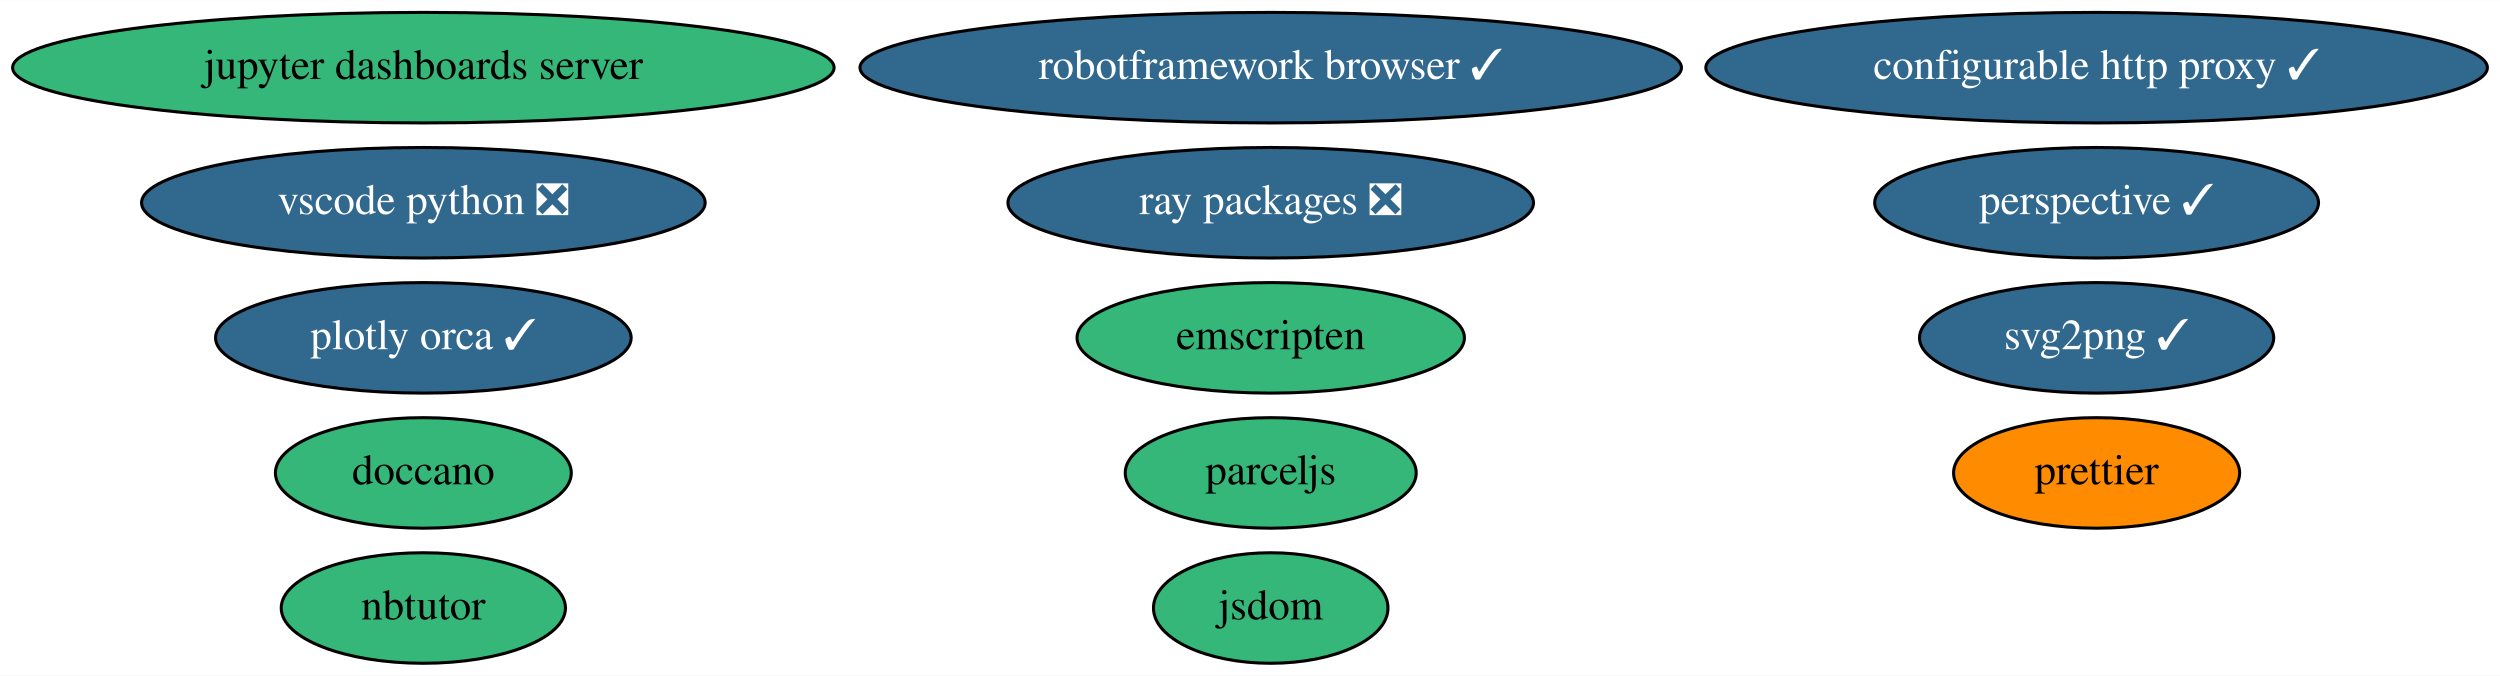
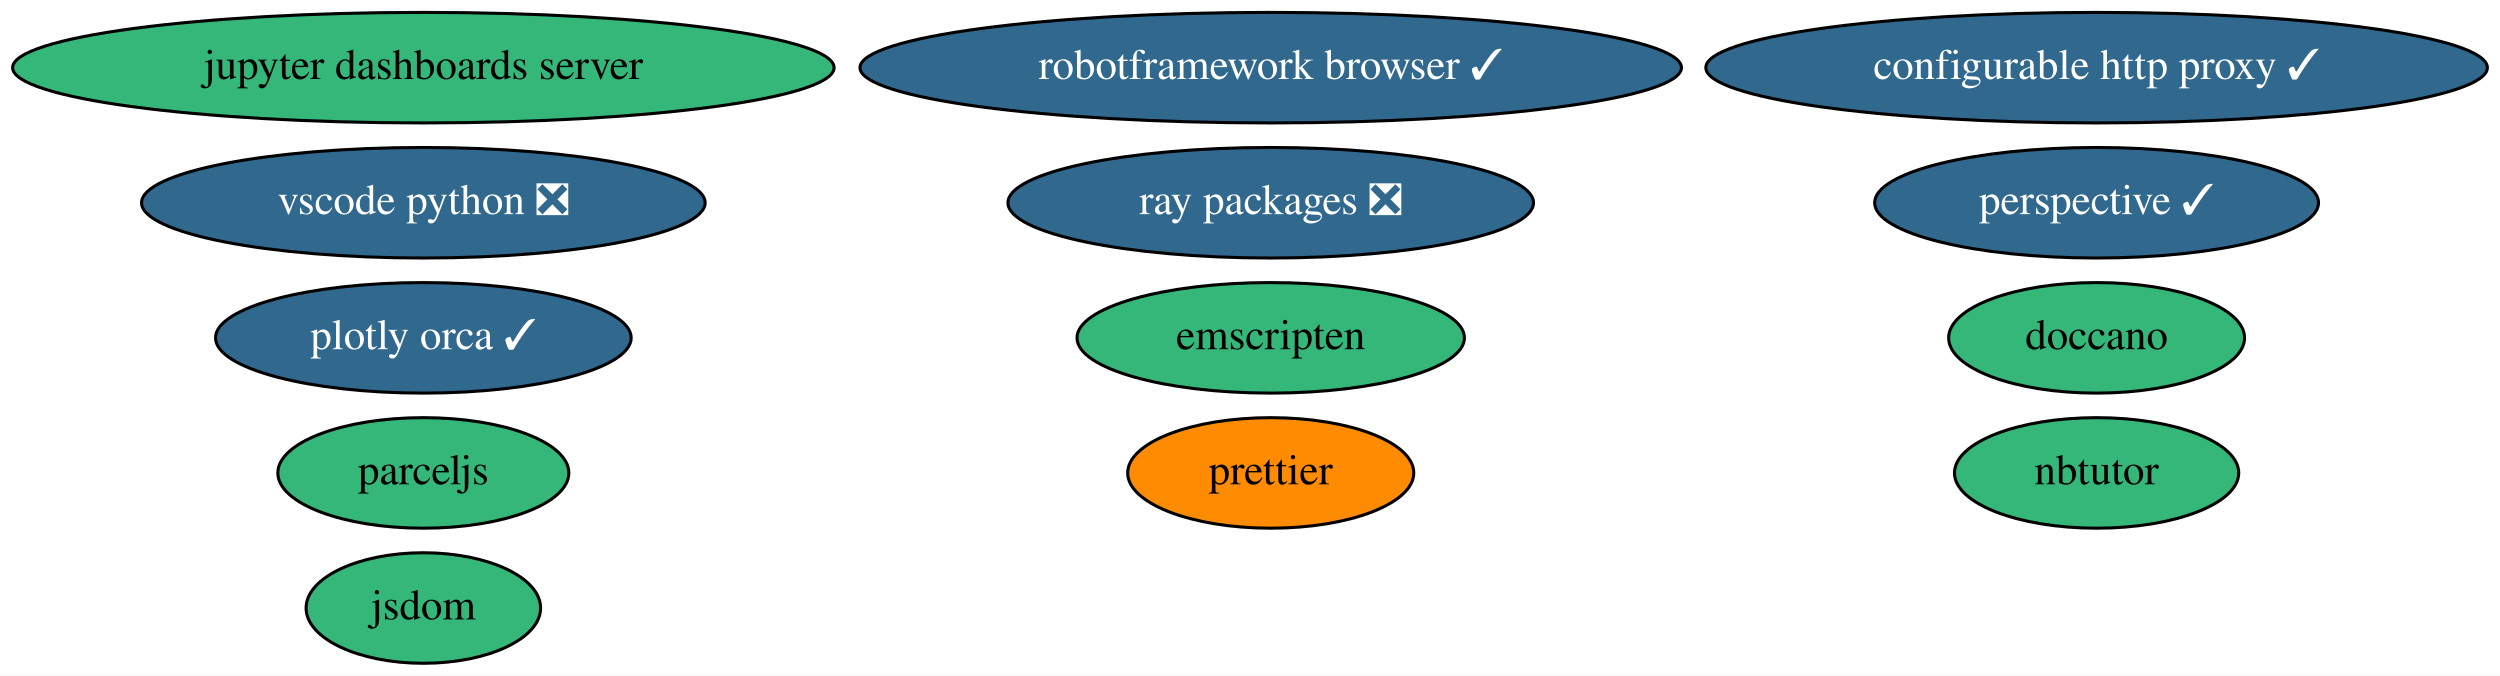
<svg xmlns="http://www.w3.org/2000/svg" xmlns:xlink="http://www.w3.org/1999/xlink" width="814pt" height="220pt" viewBox="0.00 0.00 814.28 220.00">
  <g id="graph0" class="graph" transform="scale(1 1) rotate(0) translate(4 216)">
    <polygon fill="white" stroke="transparent" points="-4,4 -4,-216 810.28,-216 810.28,4 -4,4" />
    <g id="node1" class="node">
      <g id="a_node1">
        <a xlink:href="https://github.com/conda-forge/jupyter-dashboards-server-feedstock" xlink:title="jupyter dashboards server">
          <ellipse fill="#35b779" stroke="black" cx="133.89" cy="-194" rx="133.78" ry="18" />
          <text text-anchor="middle" x="133.89" y="-190.3" font-family="Times,serif" font-size="14.00">jupyter dashboards server</text>
        </a>
      </g>
    </g>
    <g id="node2" class="node">
      <g id="a_node2">
        <a xlink:href="https://github.com/conda-forge/nbtutor-feedstock" xlink:title="nbtutor">
-           <ellipse fill="#35b779" stroke="black" cx="133.89" cy="-18" rx="46.29" ry="18" />
-           <text text-anchor="middle" x="133.89" y="-14.3" font-family="Times,serif" font-size="14.00">nbtutor</text>
+           <ellipse fill="#35b779" stroke="black" cx="678.89" cy="-62" rx="46.29" ry="18" />
+           <text text-anchor="middle" x="678.89" y="-58.3" font-family="Times,serif" font-size="14.00">nbtutor</text>
        </a>
      </g>
    </g>
    <g id="node3" class="node">
      <g id="a_node3">
        <a xlink:href="https://github.com/conda-forge/configurable-http-proxy-feedstock/pull/42" xlink:title="configurable http proxy ✓">
          <ellipse fill="#31688e" stroke="black" cx="678.89" cy="-194" rx="127.28" ry="18" />
          <text text-anchor="middle" x="678.89" y="-190.3" font-family="Times,serif" font-size="14.00" fill="white">configurable http proxy ✓</text>
        </a>
      </g>
    </g>
    <g id="node4" class="node">
      <g id="a_node4">
-         <a xlink:href="https://github.com/conda-forge/svg2png-feedstock/pull/4" xlink:title="svg2png ✓">
-           <ellipse fill="#31688e" stroke="black" cx="678.89" cy="-106" rx="57.69" ry="18" />
-           <text text-anchor="middle" x="678.89" y="-102.3" font-family="Times,serif" font-size="14.00" fill="white">svg2png ✓</text>
+         <a xlink:href="https://github.com/conda-forge/jsdom-feedstock" xlink:title="jsdom">
+           <ellipse fill="#35b779" stroke="black" cx="133.89" cy="-18" rx="38.19" ry="18" />
+           <text text-anchor="middle" x="133.89" y="-14.3" font-family="Times,serif" font-size="14.00">jsdom</text>
        </a>
      </g>
    </g>
    <g id="node5" class="node">
      <g id="a_node5">
-         <a xlink:href="https://github.com/conda-forge/jsdom-feedstock" xlink:title="jsdom">
-           <ellipse fill="#35b779" stroke="black" cx="409.89" cy="-18" rx="38.19" ry="18" />
-           <text text-anchor="middle" x="409.89" y="-14.3" font-family="Times,serif" font-size="14.00">jsdom</text>
-         </a>
-       </g>
-     </g>
-     <g id="node6" class="node">
-       <g id="a_node6">
        <a xlink:href="https://github.com/conda-forge/plotly-orca-feedstock/pull/16" xlink:title="plotly orca ✓">
          <ellipse fill="#31688e" stroke="black" cx="133.89" cy="-106" rx="67.69" ry="18" />
          <text text-anchor="middle" x="133.89" y="-102.3" font-family="Times,serif" font-size="14.00" fill="white">plotly orca ✓</text>
        </a>
      </g>
    </g>
-     <g id="node7" class="node">
-       <g id="a_node7">
+     <g id="node6" class="node">
+       <g id="a_node6">
        <a xlink:href="https://github.com/conda-forge/perspective-feedstock/pull/48" xlink:title="perspective ✓">
          <ellipse fill="#31688e" stroke="black" cx="678.89" cy="-150" rx="72.29" ry="18" />
          <text text-anchor="middle" x="678.89" y="-146.3" font-family="Times,serif" font-size="14.00" fill="white">perspective ✓</text>
        </a>
      </g>
    </g>
-     <g id="node8" class="node">
-       <g id="a_node8">
+     <g id="node7" class="node">
+       <g id="a_node7">
        <a xlink:href="https://github.com/conda-forge/doccano-feedstock" xlink:title="doccano">
-           <ellipse fill="#35b779" stroke="black" cx="133.89" cy="-62" rx="48.19" ry="18" />
-           <text text-anchor="middle" x="133.89" y="-58.3" font-family="Times,serif" font-size="14.00">doccano</text>
+           <ellipse fill="#35b779" stroke="black" cx="678.89" cy="-106" rx="48.19" ry="18" />
+           <text text-anchor="middle" x="678.89" y="-102.3" font-family="Times,serif" font-size="14.00">doccano</text>
        </a>
      </g>
    </g>
-     <g id="node9" class="node">
-       <g id="a_node9">
+     <g id="node8" class="node">
+       <g id="a_node8">
        <a xlink:href="https://github.com/conda-forge/robotframework-browser-feedstock/pull/24" xlink:title="robotframework browser ✓">
          <ellipse fill="#31688e" stroke="black" cx="409.89" cy="-194" rx="133.78" ry="18" />
          <text text-anchor="middle" x="409.89" y="-190.3" font-family="Times,serif" font-size="14.00" fill="white">robotframework browser ✓</text>
        </a>
      </g>
    </g>
-     <g id="node10" class="node">
-       <g id="a_node10">
+     <g id="node9" class="node">
+       <g id="a_node9">
        <a xlink:href="https://github.com/conda-forge/emscripten-feedstock" xlink:title="emscripten">
          <ellipse fill="#35b779" stroke="black" cx="409.89" cy="-106" rx="63.09" ry="18" />
          <text text-anchor="middle" x="409.89" y="-102.3" font-family="Times,serif" font-size="14.00">emscripten</text>
        </a>
      </g>
    </g>
-     <g id="node11" class="node">
-       <g id="a_node11">
+     <g id="node10" class="node">
+       <g id="a_node10">
        <a xlink:href="https://github.com/conda-forge/ray-packages-feedstock/pull/42" xlink:title="ray packages ❎">
          <ellipse fill="#31688e" stroke="black" cx="409.89" cy="-150" rx="85.59" ry="18" />
          <text text-anchor="middle" x="409.89" y="-146.3" font-family="Times,serif" font-size="14.00" fill="white">ray packages ❎</text>
        </a>
      </g>
    </g>
-     <g id="node12" class="node">
-       <g id="a_node12">
+     <g id="node11" class="node">
+       <g id="a_node11">
        <a xlink:href="https://github.com/conda-forge/vscode-python-feedstock/pull/24" xlink:title="vscode python ❎">
          <ellipse fill="#31688e" stroke="black" cx="133.89" cy="-150" rx="91.78" ry="18" />
          <text text-anchor="middle" x="133.89" y="-146.3" font-family="Times,serif" font-size="14.00" fill="white">vscode python ❎</text>
        </a>
      </g>
    </g>
-     <g id="node13" class="node">
-       <g id="a_node13">
+     <g id="node12" class="node">
+       <g id="a_node12">
        <a xlink:href="https://github.com/conda-forge/parceljs-feedstock" xlink:title="parceljs">
-           <ellipse fill="#35b779" stroke="black" cx="409.89" cy="-62" rx="47.39" ry="18" />
-           <text text-anchor="middle" x="409.89" y="-58.3" font-family="Times,serif" font-size="14.00">parceljs</text>
+           <ellipse fill="#35b779" stroke="black" cx="133.89" cy="-62" rx="47.39" ry="18" />
+           <text text-anchor="middle" x="133.89" y="-58.3" font-family="Times,serif" font-size="14.00">parceljs</text>
        </a>
      </g>
    </g>
-     <g id="node14" class="node">
-       <g id="a_node14">
+     <g id="node13" class="node">
+       <g id="a_node13">
        <a xlink:href="https://github.com/conda-forge/prettier-feedstock" xlink:title="prettier">
-           <ellipse fill="#ff8c00" stroke="black" cx="678.89" cy="-62" rx="46.59" ry="18" />
-           <text text-anchor="middle" x="678.89" y="-58.3" font-family="Times,serif" font-size="14.00">prettier</text>
+           <ellipse fill="#ff8c00" stroke="black" cx="409.89" cy="-62" rx="46.59" ry="18" />
+           <text text-anchor="middle" x="409.89" y="-58.3" font-family="Times,serif" font-size="14.00">prettier</text>
        </a>
      </g>
    </g>
  </g>
</svg>
